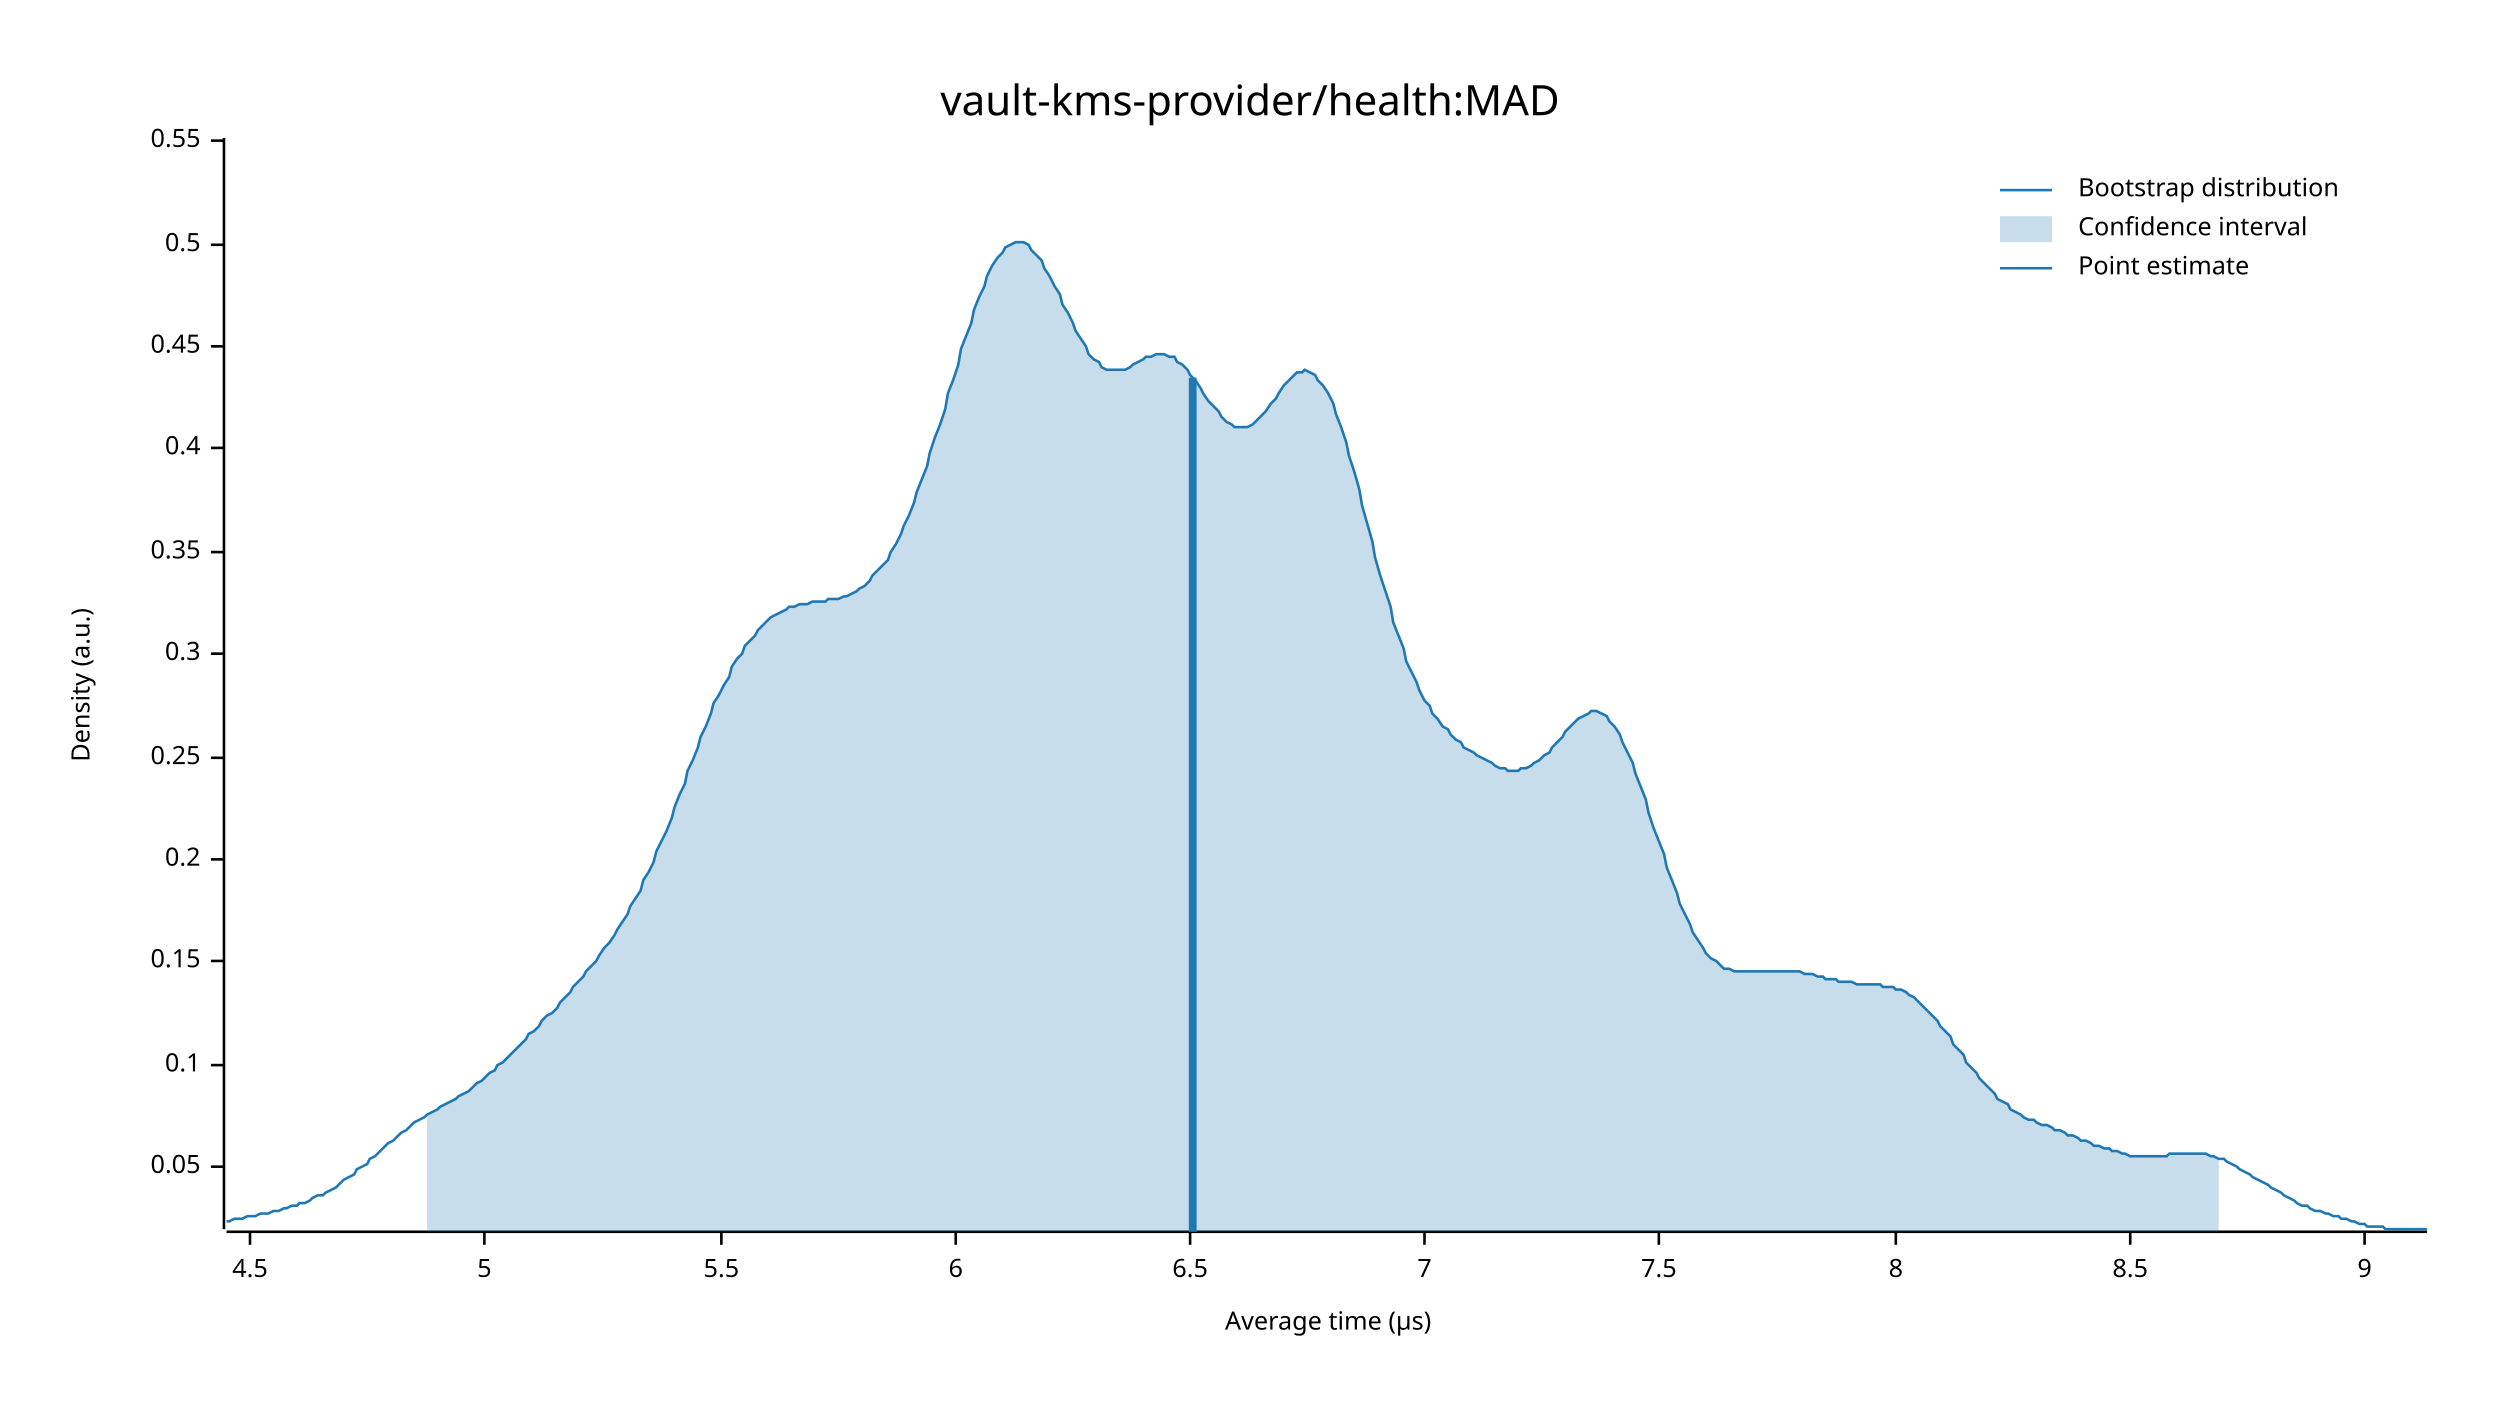
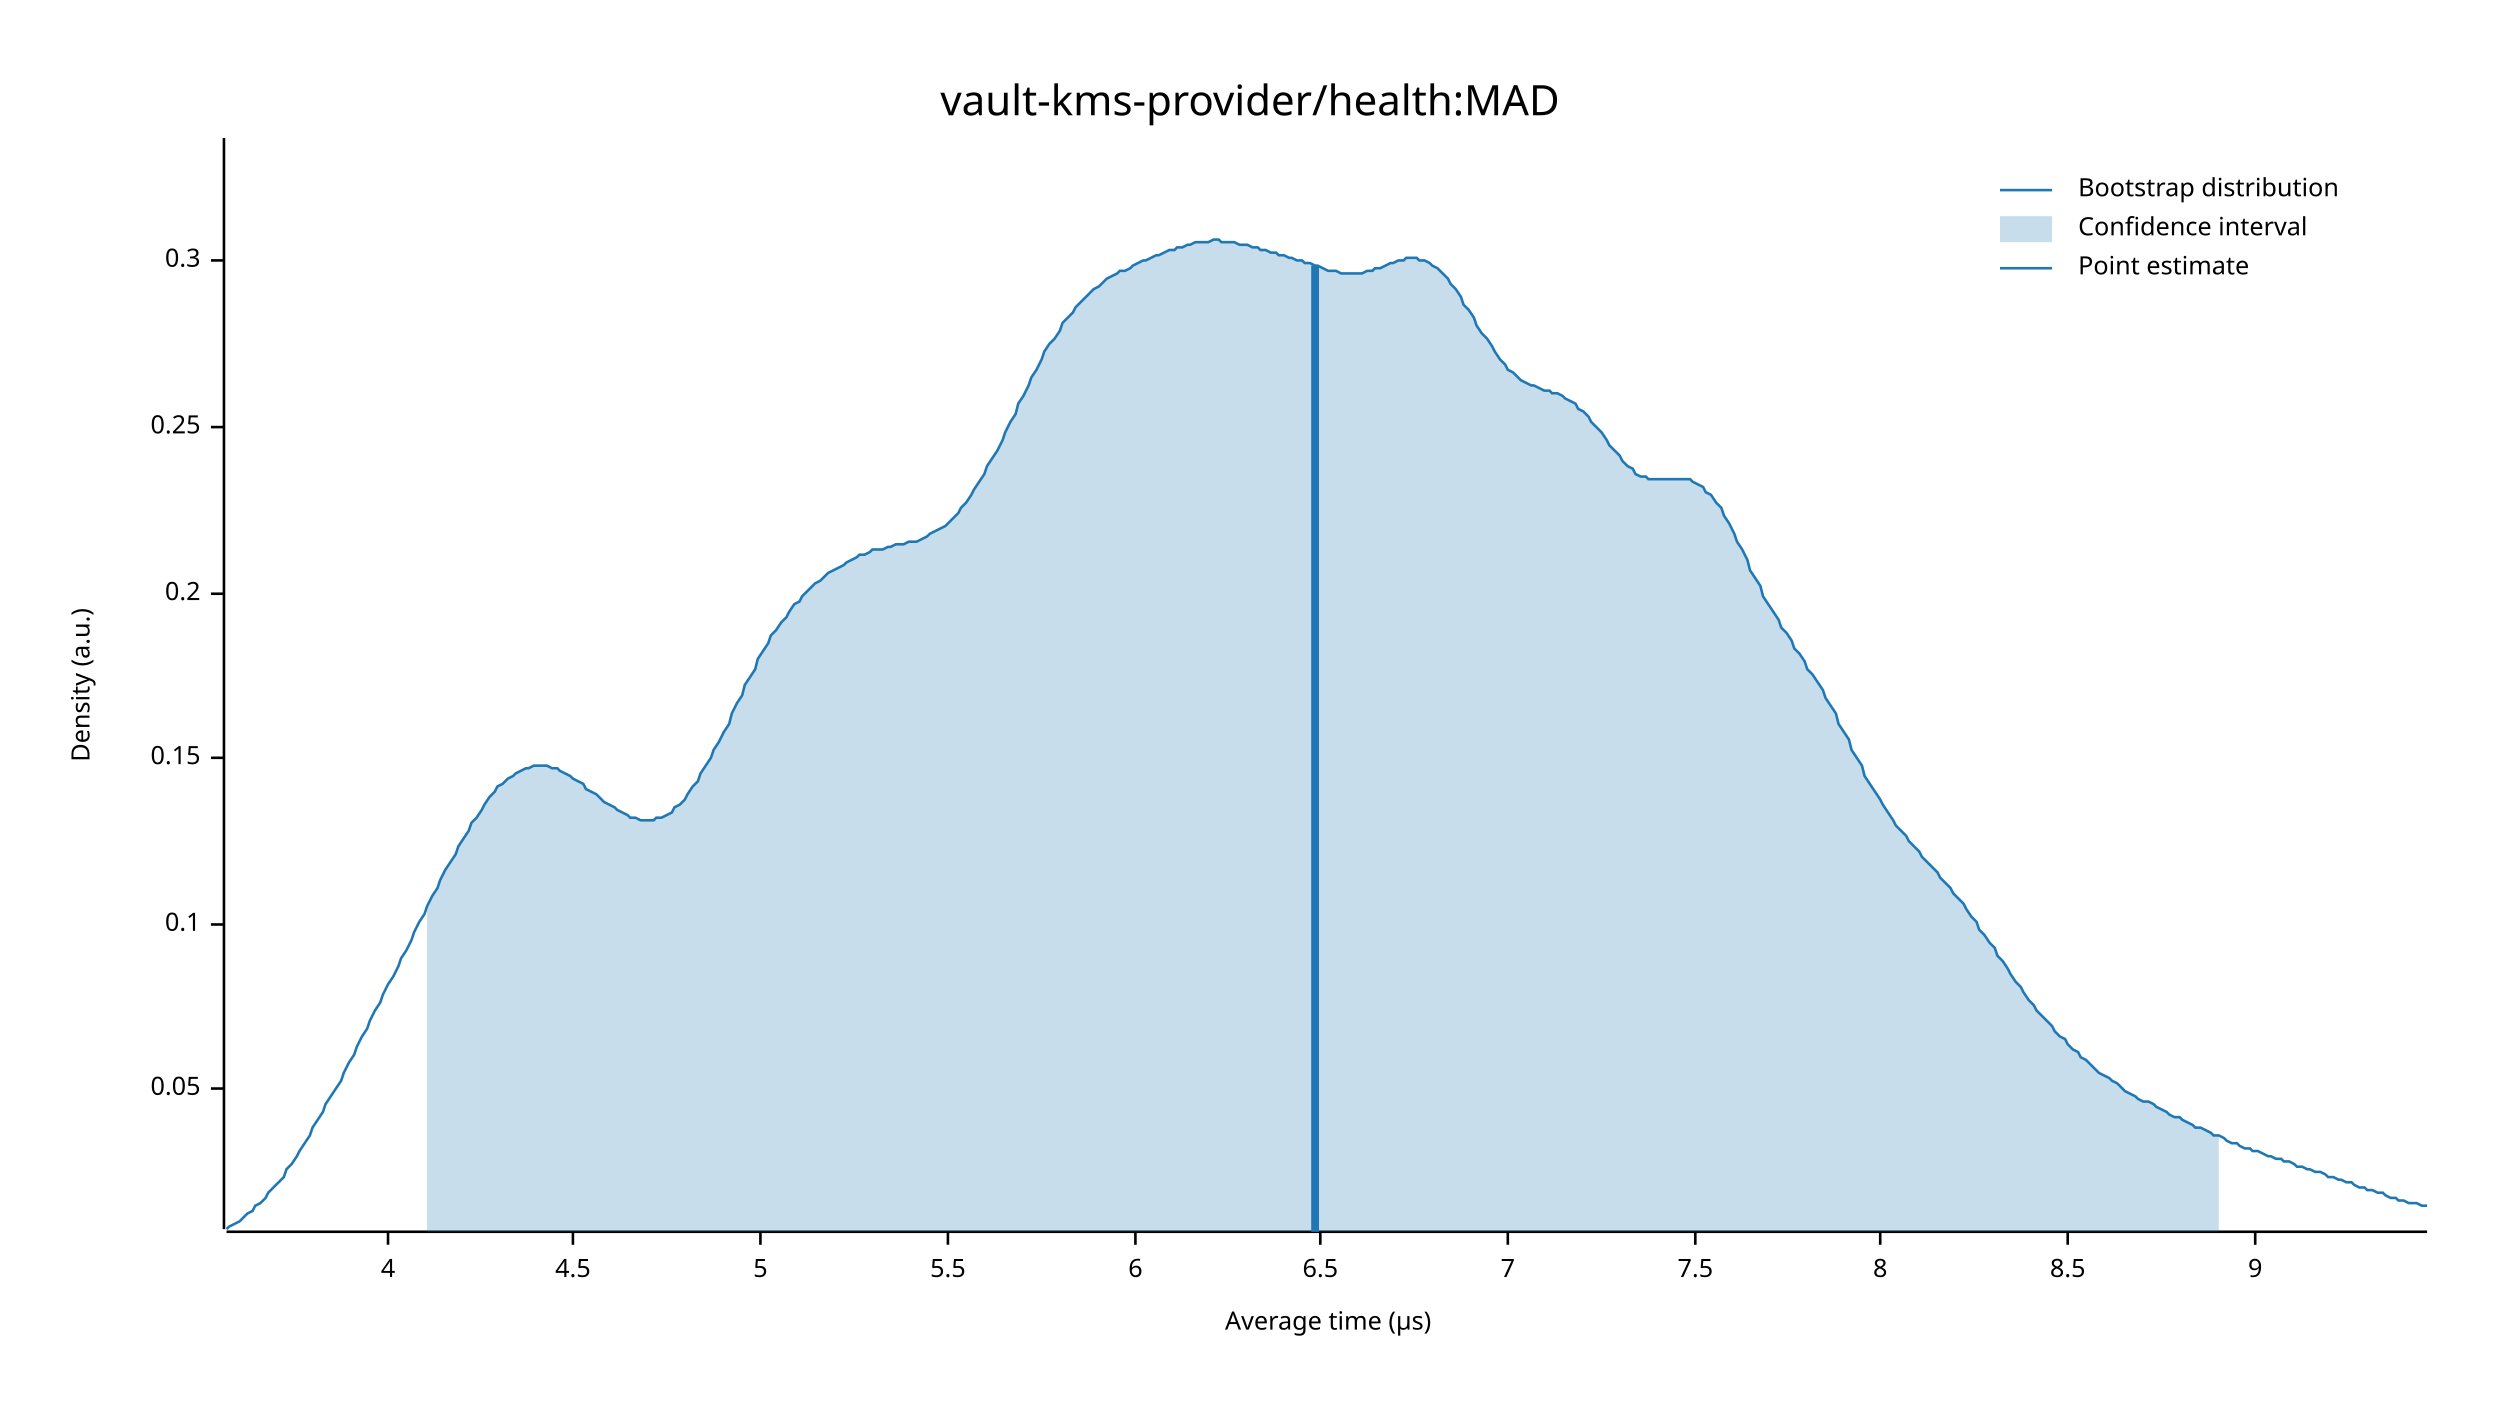
<svg xmlns="http://www.w3.org/2000/svg" width="960" height="540" viewBox="0 0 960 540">
  <text x="480" y="32" dy="0.76em" text-anchor="middle" font-family="sans-serif" font-size="16.129" opacity="1" fill="#000000">
vault-kms-provider/health:MAD
</text>
  <text x="27" y="263" dy="0.76em" text-anchor="middle" font-family="sans-serif" font-size="9.677" opacity="1" fill="#000000" transform="rotate(270, 27, 263)">
Density (a.u.)
</text>
  <text x="510" y="513" dy="-0.5ex" text-anchor="middle" font-family="sans-serif" font-size="9.677" opacity="1" fill="#000000">
Average time (µs)
</text>
  <polyline fill="none" opacity="1" stroke="#000000" stroke-width="1" points="86,53 86,472 " />
-   <text x="77" y="448" dy="0.5ex" text-anchor="end" font-family="sans-serif" font-size="9.677" opacity="1" fill="#000000">
+   <text x="77" y="418" dy="0.5ex" text-anchor="end" font-family="sans-serif" font-size="9.677" opacity="1" fill="#000000">
0.05
</text>
-   <polyline fill="none" opacity="1" stroke="#000000" stroke-width="1" points="81,448 86,448 " />
-   <text x="77" y="409" dy="0.5ex" text-anchor="end" font-family="sans-serif" font-size="9.677" opacity="1" fill="#000000">
+   <polyline fill="none" opacity="1" stroke="#000000" stroke-width="1" points="81,418 86,418 " />
+   <text x="77" y="355" dy="0.5ex" text-anchor="end" font-family="sans-serif" font-size="9.677" opacity="1" fill="#000000">
0.1
</text>
-   <polyline fill="none" opacity="1" stroke="#000000" stroke-width="1" points="81,409 86,409 " />
-   <text x="77" y="369" dy="0.5ex" text-anchor="end" font-family="sans-serif" font-size="9.677" opacity="1" fill="#000000">
+   <polyline fill="none" opacity="1" stroke="#000000" stroke-width="1" points="81,355 86,355 " />
+   <text x="77" y="291" dy="0.5ex" text-anchor="end" font-family="sans-serif" font-size="9.677" opacity="1" fill="#000000">
0.15
</text>
-   <polyline fill="none" opacity="1" stroke="#000000" stroke-width="1" points="81,369 86,369 " />
-   <text x="77" y="330" dy="0.5ex" text-anchor="end" font-family="sans-serif" font-size="9.677" opacity="1" fill="#000000">
+   <polyline fill="none" opacity="1" stroke="#000000" stroke-width="1" points="81,291 86,291 " />
+   <text x="77" y="228" dy="0.5ex" text-anchor="end" font-family="sans-serif" font-size="9.677" opacity="1" fill="#000000">
0.2
</text>
-   <polyline fill="none" opacity="1" stroke="#000000" stroke-width="1" points="81,330 86,330 " />
-   <text x="77" y="291" dy="0.5ex" text-anchor="end" font-family="sans-serif" font-size="9.677" opacity="1" fill="#000000">
+   <polyline fill="none" opacity="1" stroke="#000000" stroke-width="1" points="81,228 86,228 " />
+   <text x="77" y="164" dy="0.5ex" text-anchor="end" font-family="sans-serif" font-size="9.677" opacity="1" fill="#000000">
0.25
</text>
-   <polyline fill="none" opacity="1" stroke="#000000" stroke-width="1" points="81,291 86,291 " />
-   <text x="77" y="251" dy="0.5ex" text-anchor="end" font-family="sans-serif" font-size="9.677" opacity="1" fill="#000000">
+   <polyline fill="none" opacity="1" stroke="#000000" stroke-width="1" points="81,164 86,164 " />
+   <text x="77" y="100" dy="0.5ex" text-anchor="end" font-family="sans-serif" font-size="9.677" opacity="1" fill="#000000">
0.3
</text>
-   <polyline fill="none" opacity="1" stroke="#000000" stroke-width="1" points="81,251 86,251 " />
-   <text x="77" y="212" dy="0.5ex" text-anchor="end" font-family="sans-serif" font-size="9.677" opacity="1" fill="#000000">
- 0.35
+   <polyline fill="none" opacity="1" stroke="#000000" stroke-width="1" points="81,100 86,100 " />
+   <polyline fill="none" opacity="1" stroke="#000000" stroke-width="1" points="87,473 932,473 " />
+   <text x="149" y="483" dy="0.76em" text-anchor="middle" font-family="sans-serif" font-size="9.677" opacity="1" fill="#000000">
+ 4
</text>
-   <polyline fill="none" opacity="1" stroke="#000000" stroke-width="1" points="81,212 86,212 " />
-   <text x="77" y="172" dy="0.5ex" text-anchor="end" font-family="sans-serif" font-size="9.677" opacity="1" fill="#000000">
- 0.4
- </text>
-   <polyline fill="none" opacity="1" stroke="#000000" stroke-width="1" points="81,172 86,172 " />
-   <text x="77" y="133" dy="0.5ex" text-anchor="end" font-family="sans-serif" font-size="9.677" opacity="1" fill="#000000">
- 0.45
- </text>
-   <polyline fill="none" opacity="1" stroke="#000000" stroke-width="1" points="81,133 86,133 " />
-   <text x="77" y="94" dy="0.5ex" text-anchor="end" font-family="sans-serif" font-size="9.677" opacity="1" fill="#000000">
- 0.5
- </text>
-   <polyline fill="none" opacity="1" stroke="#000000" stroke-width="1" points="81,94 86,94 " />
-   <text x="77" y="54" dy="0.5ex" text-anchor="end" font-family="sans-serif" font-size="9.677" opacity="1" fill="#000000">
- 0.55
- </text>
-   <polyline fill="none" opacity="1" stroke="#000000" stroke-width="1" points="81,54 86,54 " />
-   <polyline fill="none" opacity="1" stroke="#000000" stroke-width="1" points="87,473 932,473 " />
-   <text x="96" y="483" dy="0.76em" text-anchor="middle" font-family="sans-serif" font-size="9.677" opacity="1" fill="#000000">
+   <polyline fill="none" opacity="1" stroke="#000000" stroke-width="1" points="149,473 149,478 " />
+   <text x="220" y="483" dy="0.76em" text-anchor="middle" font-family="sans-serif" font-size="9.677" opacity="1" fill="#000000">
4.5
</text>
-   <polyline fill="none" opacity="1" stroke="#000000" stroke-width="1" points="96,473 96,478 " />
-   <text x="186" y="483" dy="0.76em" text-anchor="middle" font-family="sans-serif" font-size="9.677" opacity="1" fill="#000000">
+   <polyline fill="none" opacity="1" stroke="#000000" stroke-width="1" points="220,473 220,478 " />
+   <text x="292" y="483" dy="0.76em" text-anchor="middle" font-family="sans-serif" font-size="9.677" opacity="1" fill="#000000">
5
</text>
-   <polyline fill="none" opacity="1" stroke="#000000" stroke-width="1" points="186,473 186,478 " />
-   <text x="277" y="483" dy="0.76em" text-anchor="middle" font-family="sans-serif" font-size="9.677" opacity="1" fill="#000000">
+   <polyline fill="none" opacity="1" stroke="#000000" stroke-width="1" points="292,473 292,478 " />
+   <text x="364" y="483" dy="0.76em" text-anchor="middle" font-family="sans-serif" font-size="9.677" opacity="1" fill="#000000">
5.5
</text>
-   <polyline fill="none" opacity="1" stroke="#000000" stroke-width="1" points="277,473 277,478 " />
-   <text x="367" y="483" dy="0.76em" text-anchor="middle" font-family="sans-serif" font-size="9.677" opacity="1" fill="#000000">
+   <polyline fill="none" opacity="1" stroke="#000000" stroke-width="1" points="364,473 364,478 " />
+   <text x="436" y="483" dy="0.76em" text-anchor="middle" font-family="sans-serif" font-size="9.677" opacity="1" fill="#000000">
6
</text>
-   <polyline fill="none" opacity="1" stroke="#000000" stroke-width="1" points="367,473 367,478 " />
-   <text x="457" y="483" dy="0.76em" text-anchor="middle" font-family="sans-serif" font-size="9.677" opacity="1" fill="#000000">
+   <polyline fill="none" opacity="1" stroke="#000000" stroke-width="1" points="436,473 436,478 " />
+   <text x="507" y="483" dy="0.76em" text-anchor="middle" font-family="sans-serif" font-size="9.677" opacity="1" fill="#000000">
6.5
</text>
-   <polyline fill="none" opacity="1" stroke="#000000" stroke-width="1" points="457,473 457,478 " />
-   <text x="547" y="483" dy="0.76em" text-anchor="middle" font-family="sans-serif" font-size="9.677" opacity="1" fill="#000000">
+   <polyline fill="none" opacity="1" stroke="#000000" stroke-width="1" points="507,473 507,478 " />
+   <text x="579" y="483" dy="0.76em" text-anchor="middle" font-family="sans-serif" font-size="9.677" opacity="1" fill="#000000">
7
</text>
-   <polyline fill="none" opacity="1" stroke="#000000" stroke-width="1" points="547,473 547,478 " />
-   <text x="637" y="483" dy="0.76em" text-anchor="middle" font-family="sans-serif" font-size="9.677" opacity="1" fill="#000000">
+   <polyline fill="none" opacity="1" stroke="#000000" stroke-width="1" points="579,473 579,478 " />
+   <text x="651" y="483" dy="0.76em" text-anchor="middle" font-family="sans-serif" font-size="9.677" opacity="1" fill="#000000">
7.5
</text>
-   <polyline fill="none" opacity="1" stroke="#000000" stroke-width="1" points="637,473 637,478 " />
-   <text x="728" y="483" dy="0.76em" text-anchor="middle" font-family="sans-serif" font-size="9.677" opacity="1" fill="#000000">
+   <polyline fill="none" opacity="1" stroke="#000000" stroke-width="1" points="651,473 651,478 " />
+   <text x="722" y="483" dy="0.76em" text-anchor="middle" font-family="sans-serif" font-size="9.677" opacity="1" fill="#000000">
8
</text>
-   <polyline fill="none" opacity="1" stroke="#000000" stroke-width="1" points="728,473 728,478 " />
-   <text x="818" y="483" dy="0.76em" text-anchor="middle" font-family="sans-serif" font-size="9.677" opacity="1" fill="#000000">
+   <polyline fill="none" opacity="1" stroke="#000000" stroke-width="1" points="722,473 722,478 " />
+   <text x="794" y="483" dy="0.76em" text-anchor="middle" font-family="sans-serif" font-size="9.677" opacity="1" fill="#000000">
8.5
</text>
-   <polyline fill="none" opacity="1" stroke="#000000" stroke-width="1" points="818,473 818,478 " />
-   <text x="908" y="483" dy="0.76em" text-anchor="middle" font-family="sans-serif" font-size="9.677" opacity="1" fill="#000000">
+   <polyline fill="none" opacity="1" stroke="#000000" stroke-width="1" points="794,473 794,478 " />
+   <text x="866" y="483" dy="0.76em" text-anchor="middle" font-family="sans-serif" font-size="9.677" opacity="1" fill="#000000">
9
</text>
-   <polyline fill="none" opacity="1" stroke="#000000" stroke-width="1" points="908,473 908,478 " />
-   <polyline fill="none" opacity="1" stroke="#1F78B4" stroke-width="1" points="87,469 88,469 90,468 92,468 93,468 95,467 97,467 98,467 100,466 102,466 103,466 105,465 107,465 109,464 110,464 112,463 114,463 115,462 117,462 119,461 120,460 122,459 124,459 125,458 127,457 129,456 131,454 132,453 134,452 136,451 137,449 139,448 141,447 142,445 144,444 146,442 147,441 149,439 151,438 153,436 154,435 156,434 158,432 159,431 161,430 163,429 164,428 166,427 168,426 169,425 171,424 173,423 175,422 176,421 178,420 180,419 181,418 183,416 185,415 186,414 188,412 190,411 191,409 193,408 195,406 197,404 198,403 200,401 202,399 203,397 205,396 207,394 208,392 210,390 212,389 214,387 215,385 217,383 219,381 220,379 222,377 224,375 225,373 227,371 229,369 230,367 232,364 234,362 236,359 237,357 239,354 241,351 242,348 244,345 246,342 247,338 249,335 251,331 252,327 254,323 256,319 258,314 259,310 261,305 263,301 264,296 266,292 268,287 269,283 271,279 273,274 274,270 276,267 278,263 280,260 281,256 283,253 285,251 286,248 288,246 290,244 291,242 293,240 295,238 296,237 298,236 300,235 302,234 303,233 305,233 307,232 308,232 310,232 312,231 313,231 315,231 317,231 318,230 320,230 322,230 324,229 325,229 327,228 329,227 330,226 332,225 334,223 335,221 337,219 339,217 341,215 342,212 344,209 346,205 347,202 349,198 351,193 352,189 354,184 356,179 357,174 359,168 361,163 363,157 364,151 366,146 368,140 369,134 371,129 373,124 374,119 376,114 378,110 379,106 381,102 383,99 385,97 386,95 388,94 390,93 391,93 393,93 395,94 396,96 398,98 400,100 401,103 403,106 405,110 407,113 408,117 410,120 412,124 413,127 415,130 417,133 418,136 420,138 422,139 423,141 425,142 427,142 429,142 430,142 432,142 434,141 435,140 437,139 439,138 440,137 442,137 444,136 445,136 447,136 449,137 451,137 452,139 454,140 456,142 457,144 459,146 461,149 462,151 464,154 466,156 468,158 469,160 471,162 473,163 474,164 476,164 478,164 479,164 481,163 483,161 484,160 486,158 488,155 490,153 491,151 493,148 495,146 496,145 498,143 500,143 501,142 503,143 505,144 506,146 508,148 510,151 512,155 513,159 515,164 517,170 518,175 520,181 522,188 523,194 525,201 527,208 528,214 530,221 532,227 534,233 535,239 537,244 539,249 540,254 542,258 544,262 545,265 547,269 549,271 550,274 552,276 554,279 556,280 557,282 559,284 561,285 562,287 564,288 566,289 567,290 569,291 571,292 573,293 574,294 576,295 578,295 579,296 581,296 583,296 584,295 586,295 588,294 589,293 591,292 593,290 595,289 596,287 598,285 600,283 601,281 603,279 605,277 606,276 608,275 610,274 611,273 613,273 615,274 617,275 618,277 620,279 622,282 623,285 625,289 627,293 628,297 630,302 632,307 633,312 635,318 637,323 639,328 640,333 642,338 644,343 645,347 647,351 649,355 650,358 652,361 654,364 655,366 657,368 659,369 661,371 662,372 664,372 666,373 667,373 669,373 671,373 672,373 674,373 676,373 677,373 679,373 681,373 683,373 684,373 686,373 688,373 689,373 691,373 693,374 694,374 696,374 698,375 700,375 701,376 703,376 705,376 706,377 708,377 710,377 711,377 713,378 715,378 716,378 718,378 720,378 722,378 723,379 725,379 727,379 728,380 730,380 732,381 733,382 735,383 737,385 738,386 740,388 742,390 744,392 745,394 747,396 749,398 750,401 752,403 754,405 755,408 757,410 759,412 760,414 762,416 764,418 766,420 767,422 769,423 771,424 772,426 774,427 776,428 777,429 779,430 781,430 782,431 784,432 786,432 788,433 789,434 791,434 793,435 794,436 796,436 798,437 799,438 801,438 803,439 804,440 806,440 808,441 810,441 811,442 813,442 815,443 816,443 818,444 820,444 821,444 823,444 825,444 827,444 828,444 830,444 832,444 833,443 835,443 837,443 838,443 840,443 842,443 843,443 845,443 847,443 849,444 850,444 852,445 854,445 855,446 857,447 859,448 860,449 862,450 864,451 865,452 867,453 869,454 871,455 872,456 874,457 876,458 877,459 879,460 881,461 882,462 884,463 886,463 887,464 889,465 891,465 893,466 894,466 896,467 898,467 899,468 901,468 903,469 904,469 906,470 908,470 909,471 911,471 913,471 915,471 916,472 918,472 920,472 921,472 923,472 925,472 926,472 928,472 930,472 932,472 " />
-   <polygon opacity="0.25" fill="#1F78B4" points="164,428 166,427 168,426 169,425 171,424 173,423 175,422 176,421 178,420 180,419 181,418 183,416 185,415 186,414 188,412 190,411 191,409 193,408 195,406 197,404 198,403 200,401 202,399 203,397 205,396 207,394 208,392 210,390 212,389 214,387 215,385 217,383 219,381 220,379 222,377 224,375 225,373 227,371 229,369 230,367 232,364 234,362 236,359 237,357 239,354 241,351 242,348 244,345 246,342 247,338 249,335 251,331 252,327 254,323 256,319 258,314 259,310 261,305 263,301 264,296 266,292 268,287 269,283 271,279 273,274 274,270 276,267 278,263 280,260 281,256 283,253 285,251 286,248 288,246 290,244 291,242 293,240 295,238 296,237 298,236 300,235 302,234 303,233 305,233 307,232 308,232 310,232 312,231 313,231 315,231 317,231 318,230 320,230 322,230 324,229 325,229 327,228 329,227 330,226 332,225 334,223 335,221 337,219 339,217 341,215 342,212 344,209 346,205 347,202 349,198 351,193 352,189 354,184 356,179 357,174 359,168 361,163 363,157 364,151 366,146 368,140 369,134 371,129 373,124 374,119 376,114 378,110 379,106 381,102 383,99 385,97 386,95 388,94 390,93 391,93 393,93 395,94 396,96 398,98 400,100 401,103 403,106 405,110 407,113 408,117 410,120 412,124 413,127 415,130 417,133 418,136 420,138 422,139 423,141 425,142 427,142 429,142 430,142 432,142 434,141 435,140 437,139 439,138 440,137 442,137 444,136 445,136 447,136 449,137 451,137 452,139 454,140 456,142 457,144 459,146 461,149 462,151 464,154 466,156 468,158 469,160 471,162 473,163 474,164 476,164 478,164 479,164 481,163 483,161 484,160 486,158 488,155 490,153 491,151 493,148 495,146 496,145 498,143 500,143 501,142 503,143 505,144 506,146 508,148 510,151 512,155 513,159 515,164 517,170 518,175 520,181 522,188 523,194 525,201 527,208 528,214 530,221 532,227 534,233 535,239 537,244 539,249 540,254 542,258 544,262 545,265 547,269 549,271 550,274 552,276 554,279 556,280 557,282 559,284 561,285 562,287 564,288 566,289 567,290 569,291 571,292 573,293 574,294 576,295 578,295 579,296 581,296 583,296 584,295 586,295 588,294 589,293 591,292 593,290 595,289 596,287 598,285 600,283 601,281 603,279 605,277 606,276 608,275 610,274 611,273 613,273 615,274 617,275 618,277 620,279 622,282 623,285 625,289 627,293 628,297 630,302 632,307 633,312 635,318 637,323 639,328 640,333 642,338 644,343 645,347 647,351 649,355 650,358 652,361 654,364 655,366 657,368 659,369 661,371 662,372 664,372 666,373 667,373 669,373 671,373 672,373 674,373 676,373 677,373 679,373 681,373 683,373 684,373 686,373 688,373 689,373 691,373 693,374 694,374 696,374 698,375 700,375 701,376 703,376 705,376 706,377 708,377 710,377 711,377 713,378 715,378 716,378 718,378 720,378 722,378 723,379 725,379 727,379 728,380 730,380 732,381 733,382 735,383 737,385 738,386 740,388 742,390 744,392 745,394 747,396 749,398 750,401 752,403 754,405 755,408 757,410 759,412 760,414 762,416 764,418 766,420 767,422 769,423 771,424 772,426 774,427 776,428 777,429 779,430 781,430 782,431 784,432 786,432 788,433 789,434 791,434 793,435 794,436 796,436 798,437 799,438 801,438 803,439 804,440 806,440 808,441 810,441 811,442 813,442 815,443 816,443 818,444 820,444 821,444 823,444 825,444 827,444 828,444 830,444 832,444 833,443 835,443 837,443 838,443 840,443 842,443 843,443 845,443 847,443 849,444 850,444 852,445 852,473 164,473 " />
-   <polyline fill="none" opacity="1" stroke="#1F78B4" stroke-width="3" points="458,473 458,145 " />
+   <polyline fill="none" opacity="1" stroke="#000000" stroke-width="1" points="866,473 866,478 " />
+   <polyline fill="none" opacity="1" stroke="#1F78B4" stroke-width="1" points="87,472 88,471 90,470 92,469 93,468 95,466 97,465 98,463 100,462 102,460 103,458 105,456 107,454 109,452 110,449 112,447 114,444 115,442 117,439 119,436 120,433 122,430 124,427 125,424 127,421 129,418 131,415 132,412 134,408 136,405 137,402 139,398 141,395 142,392 144,388 146,385 147,382 149,378 151,375 153,371 154,368 156,365 158,361 159,358 161,354 163,351 164,348 166,344 168,341 169,338 171,334 173,331 175,328 176,325 178,322 180,319 181,316 183,314 185,311 186,309 188,306 190,304 191,302 193,301 195,299 197,298 198,297 200,296 202,295 203,295 205,294 207,294 208,294 210,294 212,295 214,295 215,296 217,297 219,298 220,299 222,300 224,301 225,303 227,304 229,305 230,306 232,308 234,309 236,310 237,311 239,312 241,313 242,314 244,314 246,315 247,315 249,315 251,315 252,314 254,314 256,313 258,312 259,310 261,309 263,307 264,305 266,302 268,300 269,297 271,294 273,291 274,288 276,285 278,281 280,278 281,274 283,270 285,267 286,263 288,260 290,257 291,253 293,250 295,247 296,244 298,242 300,239 302,237 303,235 305,232 307,231 308,229 310,227 312,225 313,224 315,223 317,221 318,220 320,219 322,218 324,217 325,216 327,215 329,214 330,213 332,213 334,212 335,211 337,211 339,211 341,210 342,210 344,209 346,209 347,209 349,208 351,208 352,208 354,207 356,206 357,205 359,204 361,203 363,202 364,201 366,199 368,197 369,195 371,193 373,190 374,188 376,185 378,182 379,179 381,176 383,173 385,169 386,166 388,162 390,159 391,155 393,152 395,148 396,145 398,142 400,138 401,135 403,132 405,130 407,127 408,124 410,122 412,120 413,118 415,116 417,114 418,113 420,111 422,110 423,109 425,107 427,106 429,105 430,104 432,104 434,103 435,102 437,101 439,100 440,100 442,99 444,98 445,98 447,97 449,96 451,96 452,95 454,95 456,94 457,94 459,93 461,93 462,93 464,93 466,92 468,92 469,93 471,93 473,93 474,93 476,94 478,94 479,94 481,95 483,95 484,96 486,96 488,97 490,97 491,98 493,98 495,99 496,99 498,100 500,100 501,101 503,101 505,102 506,102 508,103 510,104 512,104 513,104 515,105 517,105 518,105 520,105 522,105 523,105 525,104 527,104 528,103 530,103 532,102 534,101 535,101 537,100 539,100 540,99 542,99 544,99 545,100 547,100 549,101 550,102 552,103 554,105 556,107 557,109 559,111 561,114 562,117 564,119 566,122 567,125 569,128 571,130 573,133 574,135 576,138 578,140 579,142 581,143 583,145 584,146 586,147 588,148 589,148 591,149 593,150 595,150 596,151 598,151 600,152 601,153 603,154 605,155 606,157 608,158 610,160 611,162 613,164 615,166 617,169 618,171 620,173 622,175 623,177 625,179 627,180 628,182 630,183 632,183 633,184 635,184 637,184 639,184 640,184 642,184 644,184 645,184 647,184 649,184 650,185 652,186 654,187 655,189 657,190 659,193 661,195 662,198 664,201 666,205 667,208 669,211 671,215 672,219 674,222 676,225 677,229 679,232 681,235 683,238 684,241 686,243 688,246 689,249 691,251 693,254 694,257 696,259 698,262 700,265 701,268 703,271 705,274 706,278 708,281 710,284 711,288 713,291 715,294 716,298 718,301 720,304 722,307 723,309 725,312 727,315 728,317 730,319 732,321 733,323 735,325 737,327 738,329 740,331 742,333 744,335 745,337 747,339 749,341 750,343 752,345 754,347 755,349 757,352 759,354 760,357 762,359 764,362 766,364 767,367 769,369 771,372 772,374 774,377 776,379 777,381 779,384 781,386 782,388 784,390 786,392 788,394 789,396 791,398 793,399 794,401 796,403 798,404 799,406 801,407 803,409 804,410 806,412 808,413 810,414 811,415 813,416 815,418 816,419 818,420 820,421 821,422 823,423 825,423 827,424 828,425 830,426 832,427 833,428 835,429 837,429 838,430 840,431 842,432 843,433 845,433 847,434 849,435 850,436 852,436 854,437 855,438 857,439 859,439 860,440 862,441 864,441 865,442 867,442 869,443 871,444 872,444 874,445 876,445 877,446 879,446 881,447 882,448 884,448 886,449 887,449 889,450 891,450 893,451 894,452 896,452 898,453 899,453 901,454 903,454 904,455 906,456 908,456 909,457 911,457 913,458 915,458 916,459 918,460 920,460 921,461 923,461 925,462 926,462 928,462 930,463 932,463 " />
+   <polygon opacity="0.25" fill="#1F78B4" points="164,348 166,344 168,341 169,338 171,334 173,331 175,328 176,325 178,322 180,319 181,316 183,314 185,311 186,309 188,306 190,304 191,302 193,301 195,299 197,298 198,297 200,296 202,295 203,295 205,294 207,294 208,294 210,294 212,295 214,295 215,296 217,297 219,298 220,299 222,300 224,301 225,303 227,304 229,305 230,306 232,308 234,309 236,310 237,311 239,312 241,313 242,314 244,314 246,315 247,315 249,315 251,315 252,314 254,314 256,313 258,312 259,310 261,309 263,307 264,305 266,302 268,300 269,297 271,294 273,291 274,288 276,285 278,281 280,278 281,274 283,270 285,267 286,263 288,260 290,257 291,253 293,250 295,247 296,244 298,242 300,239 302,237 303,235 305,232 307,231 308,229 310,227 312,225 313,224 315,223 317,221 318,220 320,219 322,218 324,217 325,216 327,215 329,214 330,213 332,213 334,212 335,211 337,211 339,211 341,210 342,210 344,209 346,209 347,209 349,208 351,208 352,208 354,207 356,206 357,205 359,204 361,203 363,202 364,201 366,199 368,197 369,195 371,193 373,190 374,188 376,185 378,182 379,179 381,176 383,173 385,169 386,166 388,162 390,159 391,155 393,152 395,148 396,145 398,142 400,138 401,135 403,132 405,130 407,127 408,124 410,122 412,120 413,118 415,116 417,114 418,113 420,111 422,110 423,109 425,107 427,106 429,105 430,104 432,104 434,103 435,102 437,101 439,100 440,100 442,99 444,98 445,98 447,97 449,96 451,96 452,95 454,95 456,94 457,94 459,93 461,93 462,93 464,93 466,92 468,92 469,93 471,93 473,93 474,93 476,94 478,94 479,94 481,95 483,95 484,96 486,96 488,97 490,97 491,98 493,98 495,99 496,99 498,100 500,100 501,101 503,101 505,102 506,102 508,103 510,104 512,104 513,104 515,105 517,105 518,105 520,105 522,105 523,105 525,104 527,104 528,103 530,103 532,102 534,101 535,101 537,100 539,100 540,99 542,99 544,99 545,100 547,100 549,101 550,102 552,103 554,105 556,107 557,109 559,111 561,114 562,117 564,119 566,122 567,125 569,128 571,130 573,133 574,135 576,138 578,140 579,142 581,143 583,145 584,146 586,147 588,148 589,148 591,149 593,150 595,150 596,151 598,151 600,152 601,153 603,154 605,155 606,157 608,158 610,160 611,162 613,164 615,166 617,169 618,171 620,173 622,175 623,177 625,179 627,180 628,182 630,183 632,183 633,184 635,184 637,184 639,184 640,184 642,184 644,184 645,184 647,184 649,184 650,185 652,186 654,187 655,189 657,190 659,193 661,195 662,198 664,201 666,205 667,208 669,211 671,215 672,219 674,222 676,225 677,229 679,232 681,235 683,238 684,241 686,243 688,246 689,249 691,251 693,254 694,257 696,259 698,262 700,265 701,268 703,271 705,274 706,278 708,281 710,284 711,288 713,291 715,294 716,298 718,301 720,304 722,307 723,309 725,312 727,315 728,317 730,319 732,321 733,323 735,325 737,327 738,329 740,331 742,333 744,335 745,337 747,339 749,341 750,343 752,345 754,347 755,349 757,352 759,354 760,357 762,359 764,362 766,364 767,367 769,369 771,372 772,374 774,377 776,379 777,381 779,384 781,386 782,388 784,390 786,392 788,394 789,396 791,398 793,399 794,401 796,403 798,404 799,406 801,407 803,409 804,410 806,412 808,413 810,414 811,415 813,416 815,418 816,419 818,420 820,421 821,422 823,423 825,423 827,424 828,425 830,426 832,427 833,428 835,429 837,429 838,430 840,431 842,432 843,433 845,433 847,434 849,435 850,436 852,436 852,473 164,473 " />
+   <polyline fill="none" opacity="1" stroke="#1F78B4" stroke-width="3" points="505,473 505,102 " />
  <text x="798" y="68" dy="0.76em" text-anchor="start" font-family="sans-serif" font-size="9.677" opacity="1" fill="#000000">
Bootstrap distribution
</text>
  <text x="798" y="83" dy="0.76em" text-anchor="start" font-family="sans-serif" font-size="9.677" opacity="1" fill="#000000">
Confidence interval
</text>
  <text x="798" y="98" dy="0.76em" text-anchor="start" font-family="sans-serif" font-size="9.677" opacity="1" fill="#000000">
Point estimate
</text>
  <polyline fill="none" opacity="1" stroke="#1F78B4" stroke-width="1" points="768,73 788,73 " />
  <rect x="768" y="83" width="20" height="10" opacity="0.25" fill="#1F78B4" stroke="none" />
  <polyline fill="none" opacity="1" stroke="#1F78B4" stroke-width="1" points="768,103 788,103 " />
</svg>
